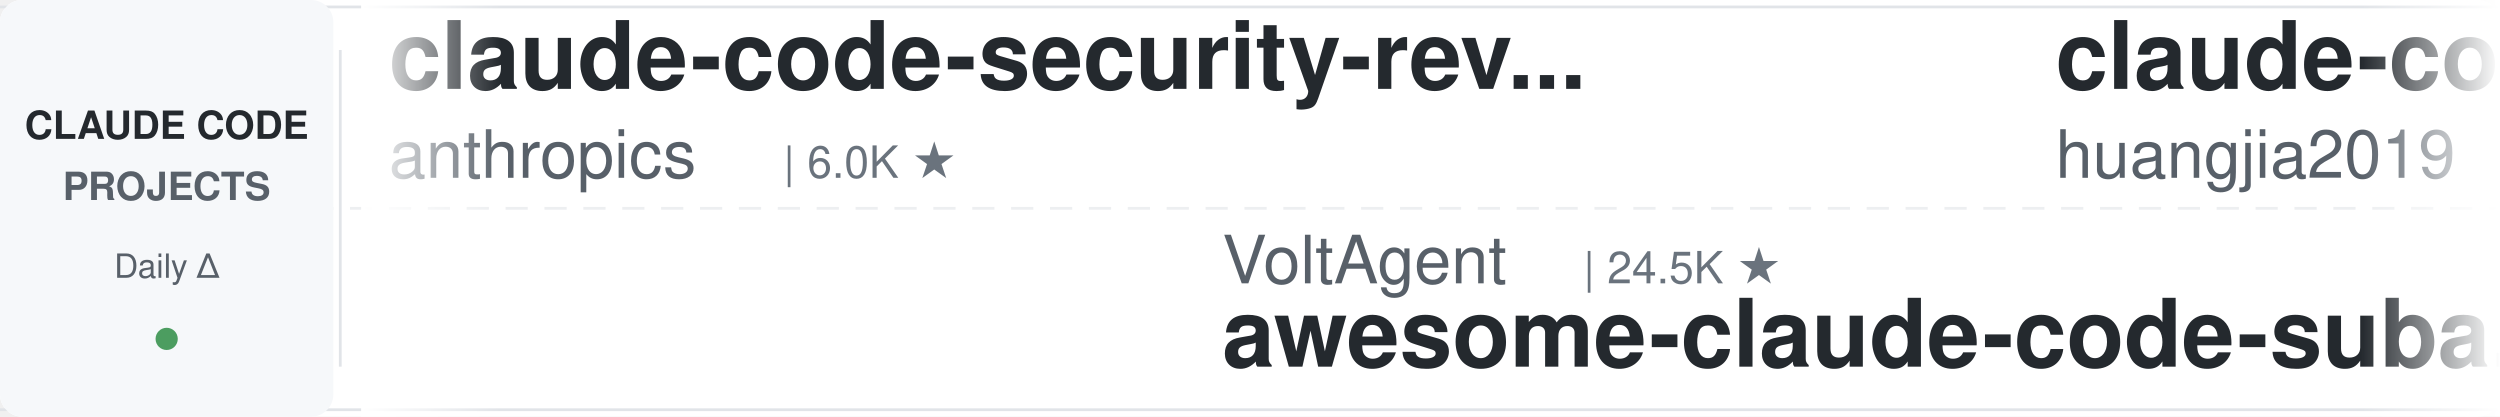
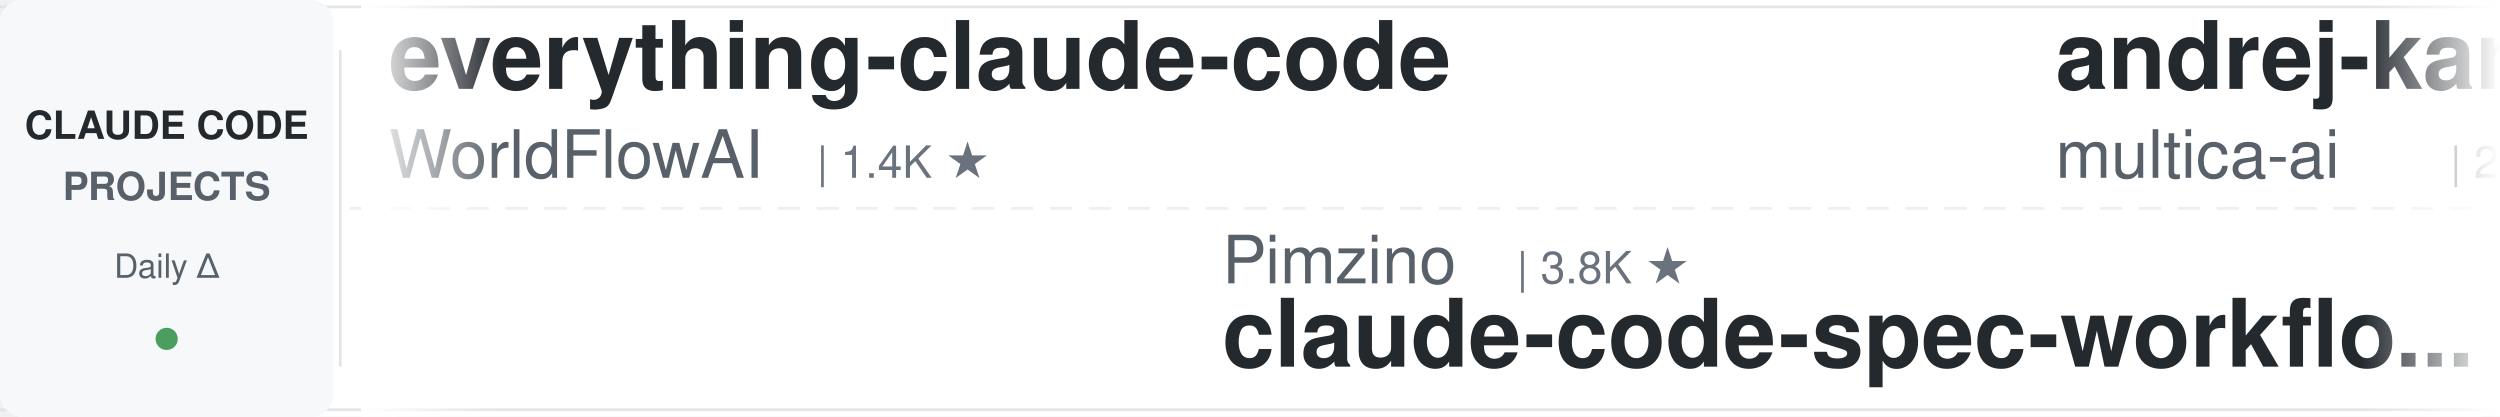
<svg xmlns="http://www.w3.org/2000/svg" width="900" height="150">
  <defs>
    <linearGradient id="leftFade" x1="0%" y1="0%" x2="100%" y2="0%">
      <stop offset="0%" style="stop-color:#ffffff;stop-opacity:1" />
      <stop offset="100%" style="stop-color:#ffffff;stop-opacity:0" />
    </linearGradient>
    <linearGradient id="rightFade" x1="0%" y1="0%" x2="100%" y2="0%">
      <stop offset="0%" style="stop-color:#ffffff;stop-opacity:0" />
      <stop offset="100%" style="stop-color:#ffffff;stop-opacity:1" />
    </linearGradient>
  </defs>
  <rect width="900" height="150" fill="#ffffff" rx="8" />
  <rect x="0" y="2" width="900" height="1" fill="#e1e4e8" />
  <rect x="0" y="147" width="900" height="1" fill="#e1e4e8" />
  <line x1="0" y1="75" x2="900" y2="75" stroke="#e1e4e8" stroke-width="1" stroke-dasharray="8 6" opacity="0.6" />
  <rect x="0" y="0" width="120" height="150" fill="#f6f8fa" rx="8" />
  <text x="60" y="50" font-family="-apple-system, BlinkMacSystemFont, 'Segoe UI', Helvetica, Arial, sans-serif" font-size="14" font-weight="600" fill="#24292e" text-anchor="middle">CLAUDE CODE</text>
  <text x="60" y="72" font-family="-apple-system, BlinkMacSystemFont, 'Segoe UI', Helvetica, Arial, sans-serif" font-size="14" font-weight="600" fill="#586069" text-anchor="middle">PROJECTS</text>
  <text x="60" y="100" font-family="-apple-system, BlinkMacSystemFont, 'Segoe UI', Helvetica, Arial, sans-serif" font-size="12" font-weight="500" fill="#586069" text-anchor="middle">Daily Δ</text>
  <circle cx="60" cy="122" r="4" fill="#22863a" opacity="0.8" />
  <rect x="122" y="18" width="1" height="114" fill="#e1e4e8" />
  <clipPath id="tickerClip">
    <rect x="130" y="0" width="770" height="150" />
  </clipPath>
  <g clip-path="url(#tickerClip)">
    <g id="tickerItems">
      <animateTransform attributeName="transform" attributeType="XML" type="translate" from="0 0" to="-3000 0" dur="54s" repeatCount="indefinite" />
      <g transform="translate(0, 0)">
-         <text x="140" y="32" font-family="-apple-system, BlinkMacSystemFont, 'Segoe UI', Helvetica, Arial, sans-serif" font-size="34" font-weight="600" fill="#24292e">claude-code-security-rev...</text>
-         <text x="140" y="64" font-family="-apple-system, BlinkMacSystemFont, 'Segoe UI', Helvetica, Arial, sans-serif" font-size="24" font-weight="400" fill="#586069">anthropics</text>
-         <text x="282" y="64" font-family="-apple-system, BlinkMacSystemFont, 'Segoe UI', Helvetica, Arial, sans-serif" font-size="16" font-weight="500" fill="#6a737d">| 6.0K ★</text>
+         <text x="140" y="32" font-family="-apple-system, BlinkMacSystemFont, 'Segoe UI', Helvetica, Arial, sans-serif" font-size="34" font-weight="600" fill="#24292e">everything-claude-code</text>
+         <text x="140" y="64" font-family="-apple-system, BlinkMacSystemFont, 'Segoe UI', Helvetica, Arial, sans-serif" font-size="24" font-weight="400" fill="#586069">WorldFlowAI</text>
+         <text x="294" y="64" font-family="-apple-system, BlinkMacSystemFont, 'Segoe UI', Helvetica, Arial, sans-serif" font-size="16" font-weight="500" fill="#6a737d">| 1.4K ★</text>
      </g>
      <g transform="translate(300, 0)">
-         <text x="140" y="102" font-family="-apple-system, BlinkMacSystemFont, 'Segoe UI', Helvetica, Arial, sans-serif" font-size="24" font-weight="400" fill="#586069">VoltAgent</text>
-         <text x="270" y="102" font-family="-apple-system, BlinkMacSystemFont, 'Segoe UI', Helvetica, Arial, sans-serif" font-size="16" font-weight="500" fill="#6a737d">| 24.5K ★</text>
-         <text x="140" y="132" font-family="-apple-system, BlinkMacSystemFont, 'Segoe UI', Helvetica, Arial, sans-serif" font-size="34" font-weight="600" fill="#24292e">awesome-claude-code-suba...</text>
+         <text x="140" y="102" font-family="-apple-system, BlinkMacSystemFont, 'Segoe UI', Helvetica, Arial, sans-serif" font-size="24" font-weight="400" fill="#586069">Pimzino</text>
+         <text x="246" y="102" font-family="-apple-system, BlinkMacSystemFont, 'Segoe UI', Helvetica, Arial, sans-serif" font-size="16" font-weight="500" fill="#6a737d">| 3.8K ★</text>
+         <text x="140" y="132" font-family="-apple-system, BlinkMacSystemFont, 'Segoe UI', Helvetica, Arial, sans-serif" font-size="34" font-weight="600" fill="#24292e">claude-code-spec-workflo...</text>
      </g>
      <g transform="translate(600, 0)">
-         <text x="140" y="32" font-family="-apple-system, BlinkMacSystemFont, 'Segoe UI', Helvetica, Arial, sans-serif" font-size="34" font-weight="600" fill="#24292e">claude-code-engineering</text>
-         <text x="140" y="64" font-family="-apple-system, BlinkMacSystemFont, 'Segoe UI', Helvetica, Arial, sans-serif" font-size="24" font-weight="400" fill="#586069">huangjia2019</text>
-         <text x="306" y="64" font-family="-apple-system, BlinkMacSystemFont, 'Segoe UI', Helvetica, Arial, sans-serif" font-size="16" font-weight="500" fill="#6a737d">| 1.1K ★</text>
+         <text x="140" y="32" font-family="-apple-system, BlinkMacSystemFont, 'Segoe UI', Helvetica, Arial, sans-serif" font-size="34" font-weight="600" fill="#24292e">andrej-karpathy-skills</text>
+         <text x="140" y="64" font-family="-apple-system, BlinkMacSystemFont, 'Segoe UI', Helvetica, Arial, sans-serif" font-size="24" font-weight="400" fill="#586069">multica-ai</text>
+         <text x="282" y="64" font-family="-apple-system, BlinkMacSystemFont, 'Segoe UI', Helvetica, Arial, sans-serif" font-size="16" font-weight="500" fill="#6a737d">| 204.3K ★</text>
      </g>
      <g transform="translate(900, 0)">
-         <text x="140" y="102" font-family="-apple-system, BlinkMacSystemFont, 'Segoe UI', Helvetica, Arial, sans-serif" font-size="24" font-weight="400" fill="#586069">AprilNEA</text>
-         <text x="258" y="102" font-family="-apple-system, BlinkMacSystemFont, 'Segoe UI', Helvetica, Arial, sans-serif" font-size="16" font-weight="500" fill="#6a737d">| 390 ★</text>
+         <text x="140" y="102" font-family="-apple-system, BlinkMacSystemFont, 'Segoe UI', Helvetica, Arial, sans-serif" font-size="24" font-weight="400" fill="#586069">anthropics</text>
+         <text x="282" y="102" font-family="-apple-system, BlinkMacSystemFont, 'Segoe UI', Helvetica, Arial, sans-serif" font-size="16" font-weight="500" fill="#6a737d">| 8.7K ★</text>
+         <text x="140" y="132" font-family="-apple-system, BlinkMacSystemFont, 'Segoe UI', Helvetica, Arial, sans-serif" font-size="34" font-weight="600" fill="#24292e">claude-code-action</text>
+       </g>
+       <g transform="translate(1200, 0)">
+         <text x="140" y="32" font-family="-apple-system, BlinkMacSystemFont, 'Segoe UI', Helvetica, Arial, sans-serif" font-size="34" font-weight="600" fill="#24292e">oh-my-claudecode</text>
+         <text x="140" y="64" font-family="-apple-system, BlinkMacSystemFont, 'Segoe UI', Helvetica, Arial, sans-serif" font-size="24" font-weight="400" fill="#586069">Yeachan-Heo</text>
+         <text x="294" y="64" font-family="-apple-system, BlinkMacSystemFont, 'Segoe UI', Helvetica, Arial, sans-serif" font-size="16" font-weight="500" fill="#6a737d">| 38.7K ★</text>
+       </g>
+       <g transform="translate(1500, 0)">
+         <text x="140" y="102" font-family="-apple-system, BlinkMacSystemFont, 'Segoe UI', Helvetica, Arial, sans-serif" font-size="24" font-weight="400" fill="#586069">fuergaosi233</text>
+         <text x="306" y="102" font-family="-apple-system, BlinkMacSystemFont, 'Segoe UI', Helvetica, Arial, sans-serif" font-size="16" font-weight="500" fill="#6a737d">| 2.8K ★</text>
+         <text x="140" y="132" font-family="-apple-system, BlinkMacSystemFont, 'Segoe UI', Helvetica, Arial, sans-serif" font-size="34" font-weight="600" fill="#24292e">claude-code-proxy</text>
+       </g>
+       <g transform="translate(1800, 0)">
+         <text x="140" y="32" font-family="-apple-system, BlinkMacSystemFont, 'Segoe UI', Helvetica, Arial, sans-serif" font-size="34" font-weight="600" fill="#24292e">claude-code-from-source</text>
+         <text x="140" y="64" font-family="-apple-system, BlinkMacSystemFont, 'Segoe UI', Helvetica, Arial, sans-serif" font-size="24" font-weight="400" fill="#586069">alejandrobalderas</text>
+         <text x="366" y="64" font-family="-apple-system, BlinkMacSystemFont, 'Segoe UI', Helvetica, Arial, sans-serif" font-size="16" font-weight="500" fill="#6a737d">| 2.8K ★</text>
+       </g>
+       <g transform="translate(2100, 0)">
+         <text x="140" y="102" font-family="-apple-system, BlinkMacSystemFont, 'Segoe UI', Helvetica, Arial, sans-serif" font-size="24" font-weight="400" fill="#586069">JrCx7scC</text>
+         <text x="258" y="102" font-family="-apple-system, BlinkMacSystemFont, 'Segoe UI', Helvetica, Arial, sans-serif" font-size="16" font-weight="500" fill="#6a737d">| 374 ★</text>
        <text x="140" y="132" font-family="-apple-system, BlinkMacSystemFont, 'Segoe UI', Helvetica, Arial, sans-serif" font-size="34" font-weight="600" fill="#24292e">claude-code-source</text>
      </g>
-       <g transform="translate(1200, 0)">
-         <text x="140" y="32" font-family="-apple-system, BlinkMacSystemFont, 'Segoe UI', Helvetica, Arial, sans-serif" font-size="34" font-weight="600" fill="#24292e">awesome-claude-code-tool...</text>
-         <text x="140" y="64" font-family="-apple-system, BlinkMacSystemFont, 'Segoe UI', Helvetica, Arial, sans-serif" font-size="24" font-weight="400" fill="#586069">rohitg00</text>
-         <text x="258" y="64" font-family="-apple-system, BlinkMacSystemFont, 'Segoe UI', Helvetica, Arial, sans-serif" font-size="16" font-weight="500" fill="#6a737d">| 2.5K ★</text>
+       <g transform="translate(2400, 0)">
+         <text x="140" y="32" font-family="-apple-system, BlinkMacSystemFont, 'Segoe UI', Helvetica, Arial, sans-serif" font-size="34" font-weight="600" fill="#24292e">how-claude-code-works</text>
+         <text x="140" y="64" font-family="-apple-system, BlinkMacSystemFont, 'Segoe UI', Helvetica, Arial, sans-serif" font-size="24" font-weight="400" fill="#586069">Windy3f3f3f3f</text>
+         <text x="318" y="64" font-family="-apple-system, BlinkMacSystemFont, 'Segoe UI', Helvetica, Arial, sans-serif" font-size="16" font-weight="500" fill="#6a737d">| 3.5K ★</text>
      </g>
-       <g transform="translate(1500, 0)">
+       <g transform="translate(2700, 0)">
        <text x="140" y="102" font-family="-apple-system, BlinkMacSystemFont, 'Segoe UI', Helvetica, Arial, sans-serif" font-size="24" font-weight="400" fill="#586069">feiskyer</text>
        <text x="258" y="102" font-family="-apple-system, BlinkMacSystemFont, 'Segoe UI', Helvetica, Arial, sans-serif" font-size="16" font-weight="500" fill="#6a737d">| 1.6K ★</text>
        <text x="140" y="132" font-family="-apple-system, BlinkMacSystemFont, 'Segoe UI', Helvetica, Arial, sans-serif" font-size="34" font-weight="600" fill="#24292e">claude-code-settings</text>
      </g>
-       <g transform="translate(1800, 0)">
-         <text x="140" y="32" font-family="-apple-system, BlinkMacSystemFont, 'Segoe UI', Helvetica, Arial, sans-serif" font-size="34" font-weight="600" fill="#24292e">ralph-claude-code</text>
-         <text x="140" y="64" font-family="-apple-system, BlinkMacSystemFont, 'Segoe UI', Helvetica, Arial, sans-serif" font-size="24" font-weight="400" fill="#586069">frankbria</text>
-         <text x="270" y="64" font-family="-apple-system, BlinkMacSystemFont, 'Segoe UI', Helvetica, Arial, sans-serif" font-size="16" font-weight="500" fill="#6a737d">| 9.6K ★</text>
-       </g>
-       <g transform="translate(2100, 0)">
-         <text x="140" y="102" font-family="-apple-system, BlinkMacSystemFont, 'Segoe UI', Helvetica, Arial, sans-serif" font-size="24" font-weight="400" fill="#586069">darcyegb</text>
-         <text x="258" y="102" font-family="-apple-system, BlinkMacSystemFont, 'Segoe UI', Helvetica, Arial, sans-serif" font-size="16" font-weight="500" fill="#6a737d">| 760 ★</text>
-         <text x="140" y="132" font-family="-apple-system, BlinkMacSystemFont, 'Segoe UI', Helvetica, Arial, sans-serif" font-size="34" font-weight="600" fill="#24292e">ClaudeCodeAgents</text>
-       </g>
-       <g transform="translate(2400, 0)">
-         <text x="140" y="32" font-family="-apple-system, BlinkMacSystemFont, 'Segoe UI', Helvetica, Arial, sans-serif" font-size="34" font-weight="600" fill="#24292e">arcads-claude-code</text>
-         <text x="140" y="64" font-family="-apple-system, BlinkMacSystemFont, 'Segoe UI', Helvetica, Arial, sans-serif" font-size="24" font-weight="400" fill="#586069">krusemediallc</text>
-         <text x="318" y="64" font-family="-apple-system, BlinkMacSystemFont, 'Segoe UI', Helvetica, Arial, sans-serif" font-size="16" font-weight="500" fill="#6a737d">| 1.4K ★</text>
-       </g>
-       <g transform="translate(2700, 0)">
-         <text x="140" y="102" font-family="-apple-system, BlinkMacSystemFont, 'Segoe UI', Helvetica, Arial, sans-serif" font-size="24" font-weight="400" fill="#586069">digitalsamba</text>
-         <text x="306" y="102" font-family="-apple-system, BlinkMacSystemFont, 'Segoe UI', Helvetica, Arial, sans-serif" font-size="16" font-weight="500" fill="#6a737d">| 2.0K ★</text>
-         <text x="140" y="132" font-family="-apple-system, BlinkMacSystemFont, 'Segoe UI', Helvetica, Arial, sans-serif" font-size="34" font-weight="600" fill="#24292e">claude-code-video-toolki...</text>
-       </g>
      <g transform="translate(3000, 0)">
-         <text x="140" y="32" font-family="-apple-system, BlinkMacSystemFont, 'Segoe UI', Helvetica, Arial, sans-serif" font-size="34" font-weight="600" fill="#24292e">claude-code-security-rev...</text>
-         <text x="140" y="64" font-family="-apple-system, BlinkMacSystemFont, 'Segoe UI', Helvetica, Arial, sans-serif" font-size="24" font-weight="400" fill="#586069">anthropics</text>
-         <text x="282" y="64" font-family="-apple-system, BlinkMacSystemFont, 'Segoe UI', Helvetica, Arial, sans-serif" font-size="16" font-weight="500" fill="#6a737d">| 6.0K ★</text>
+         <text x="140" y="32" font-family="-apple-system, BlinkMacSystemFont, 'Segoe UI', Helvetica, Arial, sans-serif" font-size="34" font-weight="600" fill="#24292e">everything-claude-code</text>
+         <text x="140" y="64" font-family="-apple-system, BlinkMacSystemFont, 'Segoe UI', Helvetica, Arial, sans-serif" font-size="24" font-weight="400" fill="#586069">WorldFlowAI</text>
+         <text x="294" y="64" font-family="-apple-system, BlinkMacSystemFont, 'Segoe UI', Helvetica, Arial, sans-serif" font-size="16" font-weight="500" fill="#6a737d">| 1.4K ★</text>
      </g>
      <g transform="translate(3300, 0)">
-         <text x="140" y="102" font-family="-apple-system, BlinkMacSystemFont, 'Segoe UI', Helvetica, Arial, sans-serif" font-size="24" font-weight="400" fill="#586069">VoltAgent</text>
-         <text x="270" y="102" font-family="-apple-system, BlinkMacSystemFont, 'Segoe UI', Helvetica, Arial, sans-serif" font-size="16" font-weight="500" fill="#6a737d">| 24.5K ★</text>
-         <text x="140" y="132" font-family="-apple-system, BlinkMacSystemFont, 'Segoe UI', Helvetica, Arial, sans-serif" font-size="34" font-weight="600" fill="#24292e">awesome-claude-code-suba...</text>
+         <text x="140" y="102" font-family="-apple-system, BlinkMacSystemFont, 'Segoe UI', Helvetica, Arial, sans-serif" font-size="24" font-weight="400" fill="#586069">Pimzino</text>
+         <text x="246" y="102" font-family="-apple-system, BlinkMacSystemFont, 'Segoe UI', Helvetica, Arial, sans-serif" font-size="16" font-weight="500" fill="#6a737d">| 3.8K ★</text>
+         <text x="140" y="132" font-family="-apple-system, BlinkMacSystemFont, 'Segoe UI', Helvetica, Arial, sans-serif" font-size="34" font-weight="600" fill="#24292e">claude-code-spec-workflo...</text>
      </g>
      <g transform="translate(3600, 0)">
-         <text x="140" y="32" font-family="-apple-system, BlinkMacSystemFont, 'Segoe UI', Helvetica, Arial, sans-serif" font-size="34" font-weight="600" fill="#24292e">claude-code-engineering</text>
-         <text x="140" y="64" font-family="-apple-system, BlinkMacSystemFont, 'Segoe UI', Helvetica, Arial, sans-serif" font-size="24" font-weight="400" fill="#586069">huangjia2019</text>
-         <text x="306" y="64" font-family="-apple-system, BlinkMacSystemFont, 'Segoe UI', Helvetica, Arial, sans-serif" font-size="16" font-weight="500" fill="#6a737d">| 1.1K ★</text>
+         <text x="140" y="32" font-family="-apple-system, BlinkMacSystemFont, 'Segoe UI', Helvetica, Arial, sans-serif" font-size="34" font-weight="600" fill="#24292e">andrej-karpathy-skills</text>
+         <text x="140" y="64" font-family="-apple-system, BlinkMacSystemFont, 'Segoe UI', Helvetica, Arial, sans-serif" font-size="24" font-weight="400" fill="#586069">multica-ai</text>
+         <text x="282" y="64" font-family="-apple-system, BlinkMacSystemFont, 'Segoe UI', Helvetica, Arial, sans-serif" font-size="16" font-weight="500" fill="#6a737d">| 204.3K ★</text>
      </g>
      <g transform="translate(3900, 0)">
-         <text x="140" y="102" font-family="-apple-system, BlinkMacSystemFont, 'Segoe UI', Helvetica, Arial, sans-serif" font-size="24" font-weight="400" fill="#586069">AprilNEA</text>
-         <text x="258" y="102" font-family="-apple-system, BlinkMacSystemFont, 'Segoe UI', Helvetica, Arial, sans-serif" font-size="16" font-weight="500" fill="#6a737d">| 390 ★</text>
-         <text x="140" y="132" font-family="-apple-system, BlinkMacSystemFont, 'Segoe UI', Helvetica, Arial, sans-serif" font-size="34" font-weight="600" fill="#24292e">claude-code-source</text>
+         <text x="140" y="102" font-family="-apple-system, BlinkMacSystemFont, 'Segoe UI', Helvetica, Arial, sans-serif" font-size="24" font-weight="400" fill="#586069">anthropics</text>
+         <text x="282" y="102" font-family="-apple-system, BlinkMacSystemFont, 'Segoe UI', Helvetica, Arial, sans-serif" font-size="16" font-weight="500" fill="#6a737d">| 8.7K ★</text>
+         <text x="140" y="132" font-family="-apple-system, BlinkMacSystemFont, 'Segoe UI', Helvetica, Arial, sans-serif" font-size="34" font-weight="600" fill="#24292e">claude-code-action</text>
      </g>
    </g>
  </g>
  <rect x="130" y="0" width="50" height="150" fill="url(#leftFade)" />
  <rect x="850" y="0" width="50" height="150" fill="url(#rightFade)" />
</svg>
